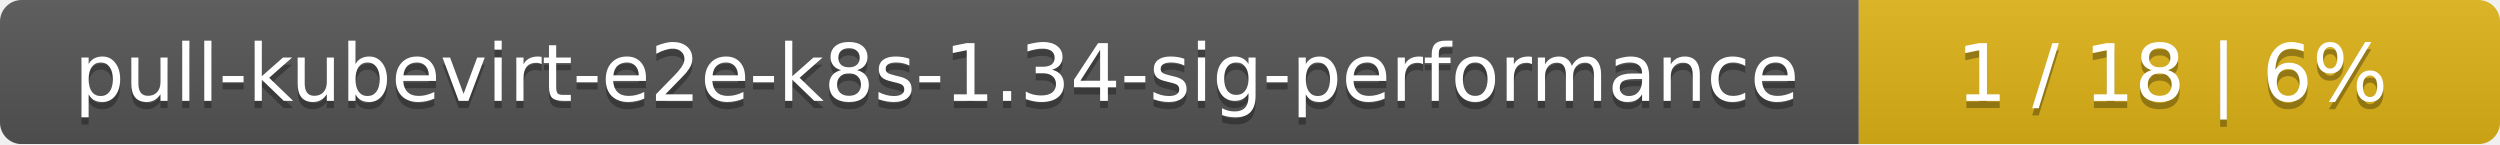
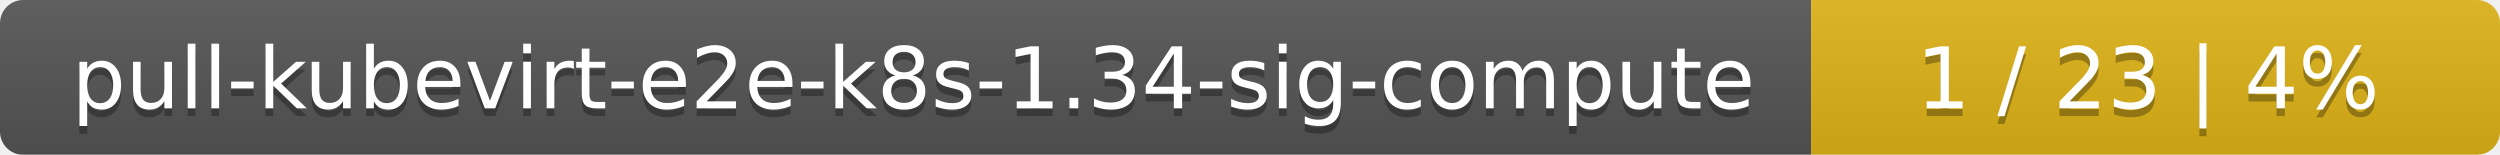
- <svg xmlns="http://www.w3.org/2000/svg" width="347" height="20">
+ <svg xmlns="http://www.w3.org/2000/svg" width="323" height="20">
  <linearGradient id="smooth" x2="0" y2="100%">
    <stop offset="0" stop-color="#bbb" stop-opacity=".1" />
    <stop offset="1" stop-opacity=".1" />
  </linearGradient>
  <mask id="round">
-     <rect width="347" height="20" rx="3" fill="#fff" />
+     <rect width="323" height="20" rx="3" fill="#fff" />
  </mask>
  <g mask="url(#round)">
-     <rect width="258" height="20" fill="#555" />
-     <rect x="258" width="89" height="20" fill="#dfb317" />
-     <rect width="347" height="20" fill="url(#smooth)" />
+     <rect width="234" height="20" fill="#555" />
+     <rect x="234" width="89" height="20" fill="#dfb317" />
+     <rect width="323" height="20" fill="url(#smooth)" />
  </g>
  <g fill="#fff" text-anchor="middle" font-family="DejaVu Sans,Verdana,Geneva,sans-serif" font-size="11">
-     <text x="130" y="15" fill="#010101" fill-opacity=".3">pull-kubevirt-e2e-k8s-1.34-sig-performance</text>
-     <text x="130" y="14">pull-kubevirt-e2e-k8s-1.34-sig-performance</text>
-     <text x="301.5" y="15" fill="#010101" fill-opacity=".3">1 / 18    |    6%</text>
-     <text x="301.5" y="14">1 / 18    |    6%</text>
+     <text x="118" y="15" fill="#010101" fill-opacity=".3">pull-kubevirt-e2e-k8s-1.34-sig-compute</text>
+     <text x="118" y="14">pull-kubevirt-e2e-k8s-1.34-sig-compute</text>
+     <text x="277.5" y="15" fill="#010101" fill-opacity=".3">1 / 23    |    4%</text>
+     <text x="277.5" y="14">1 / 23    |    4%</text>
  </g>
</svg>
